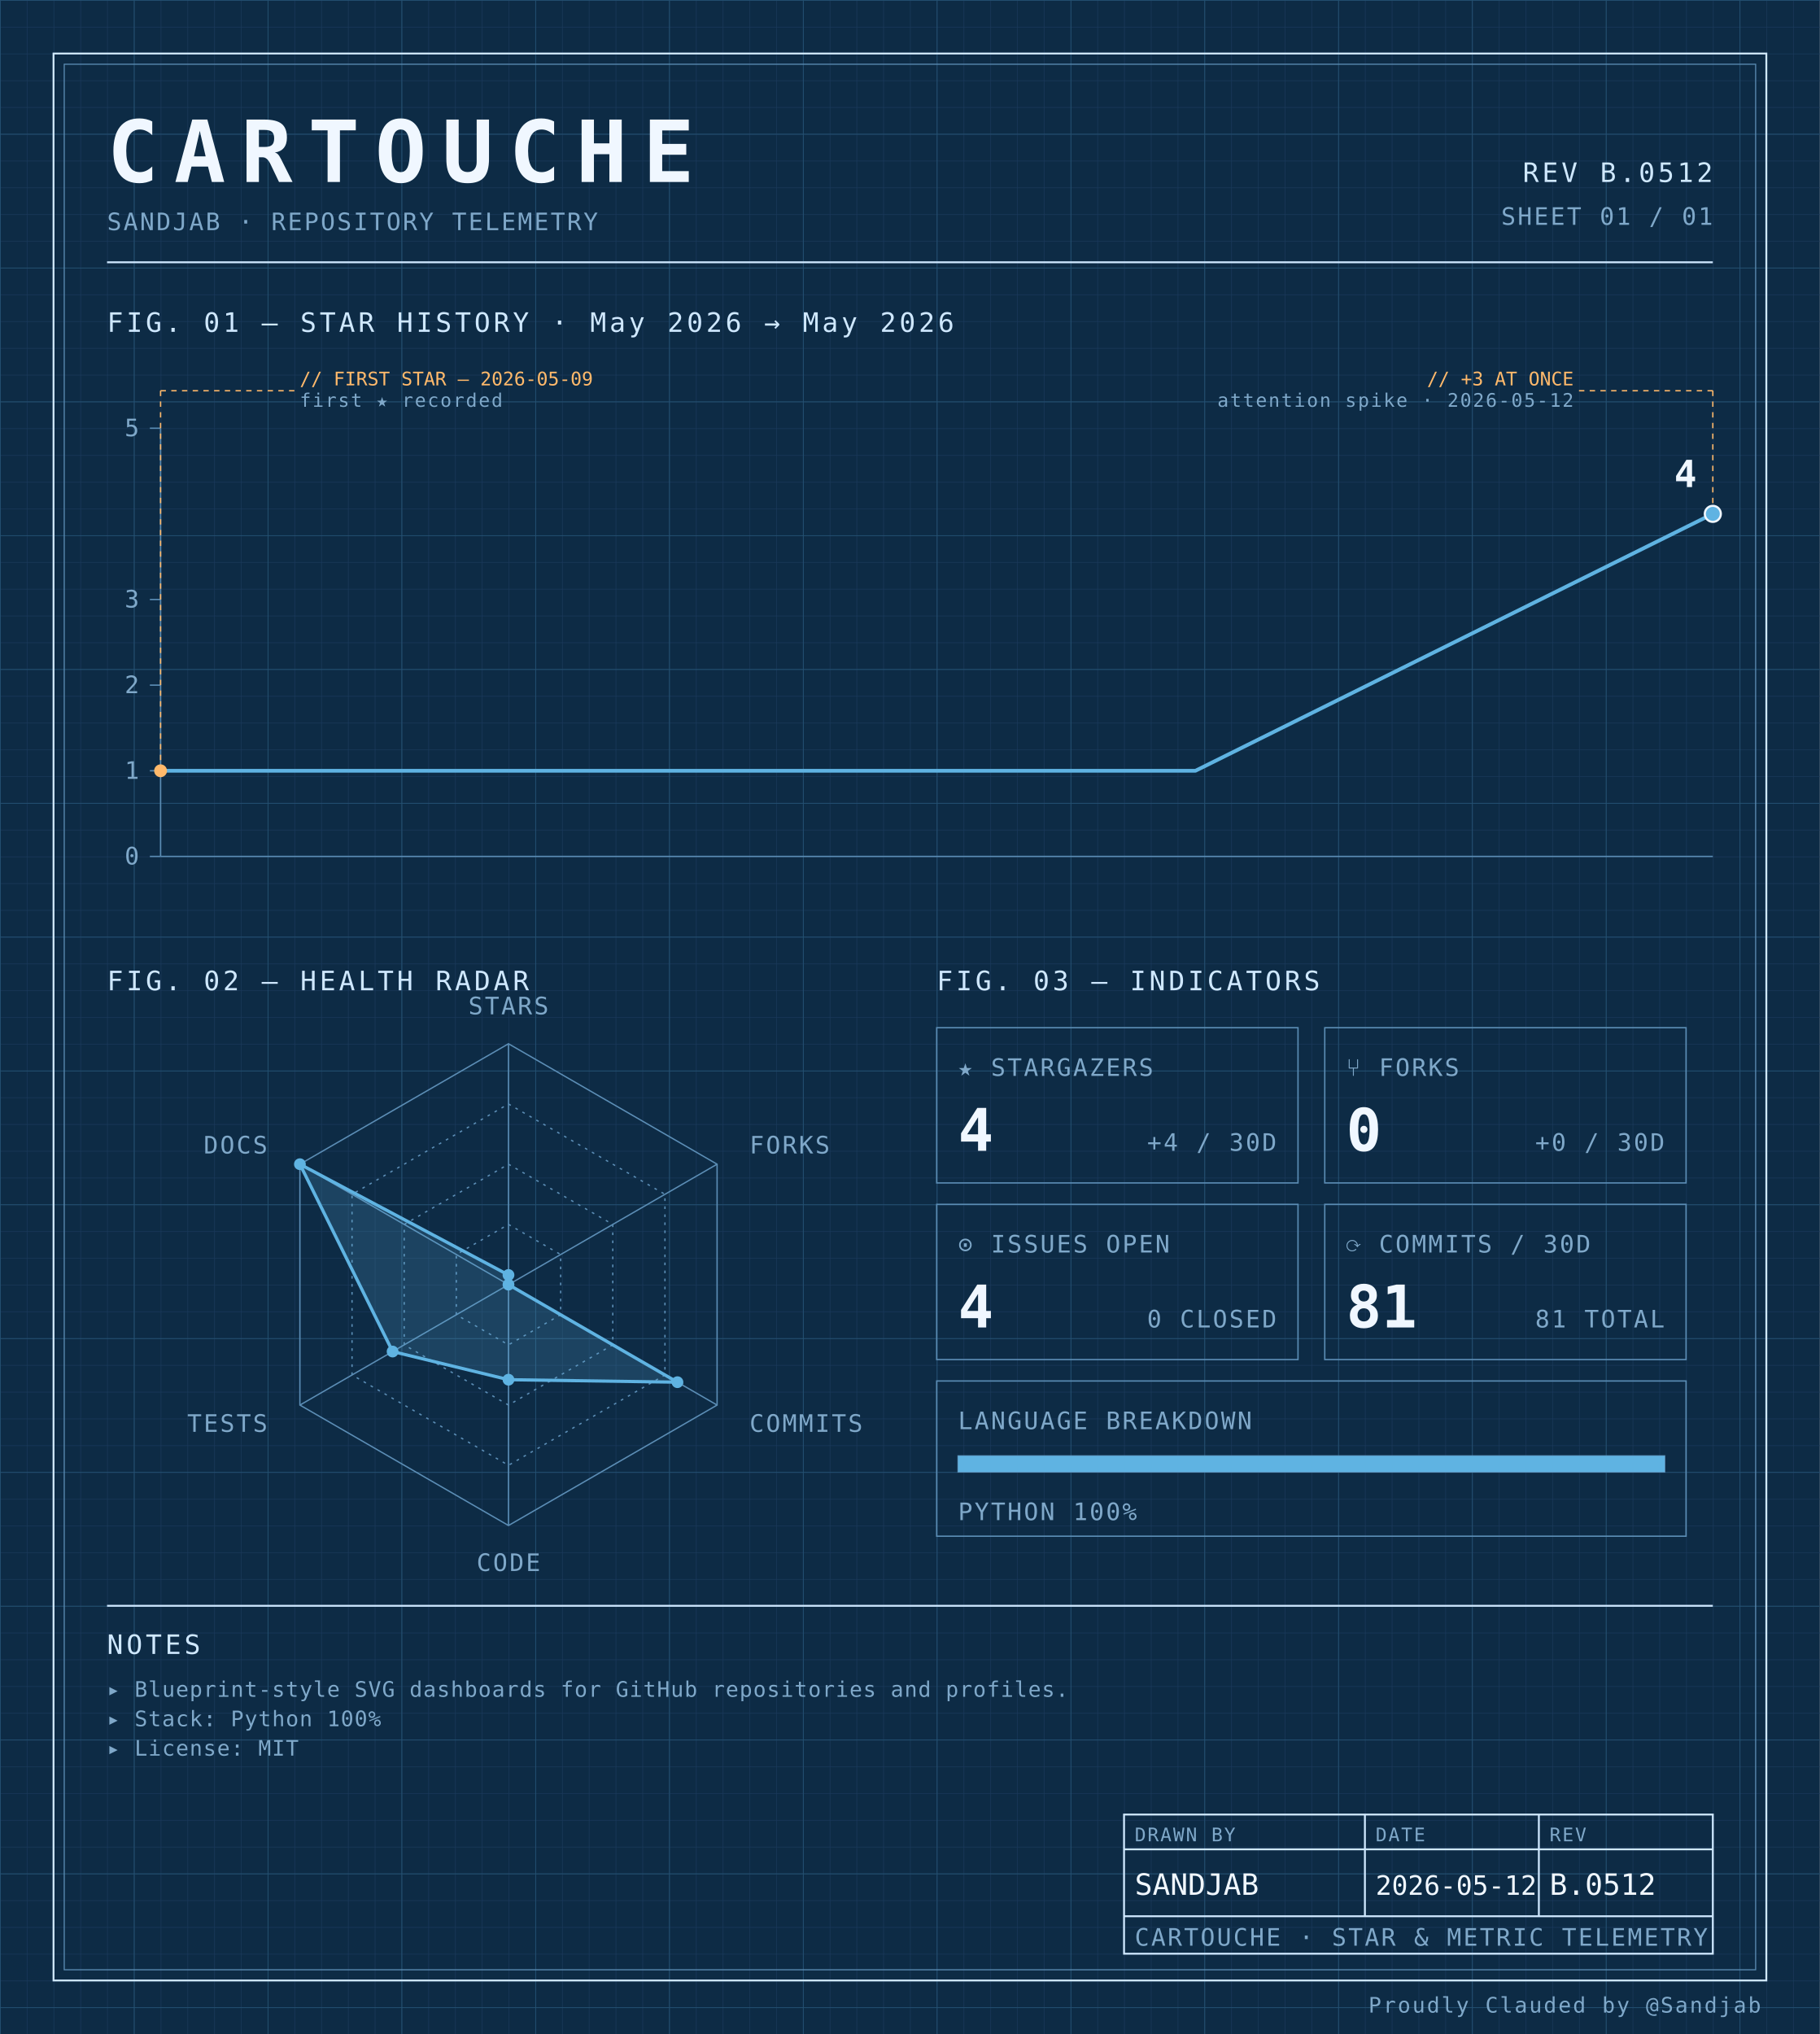
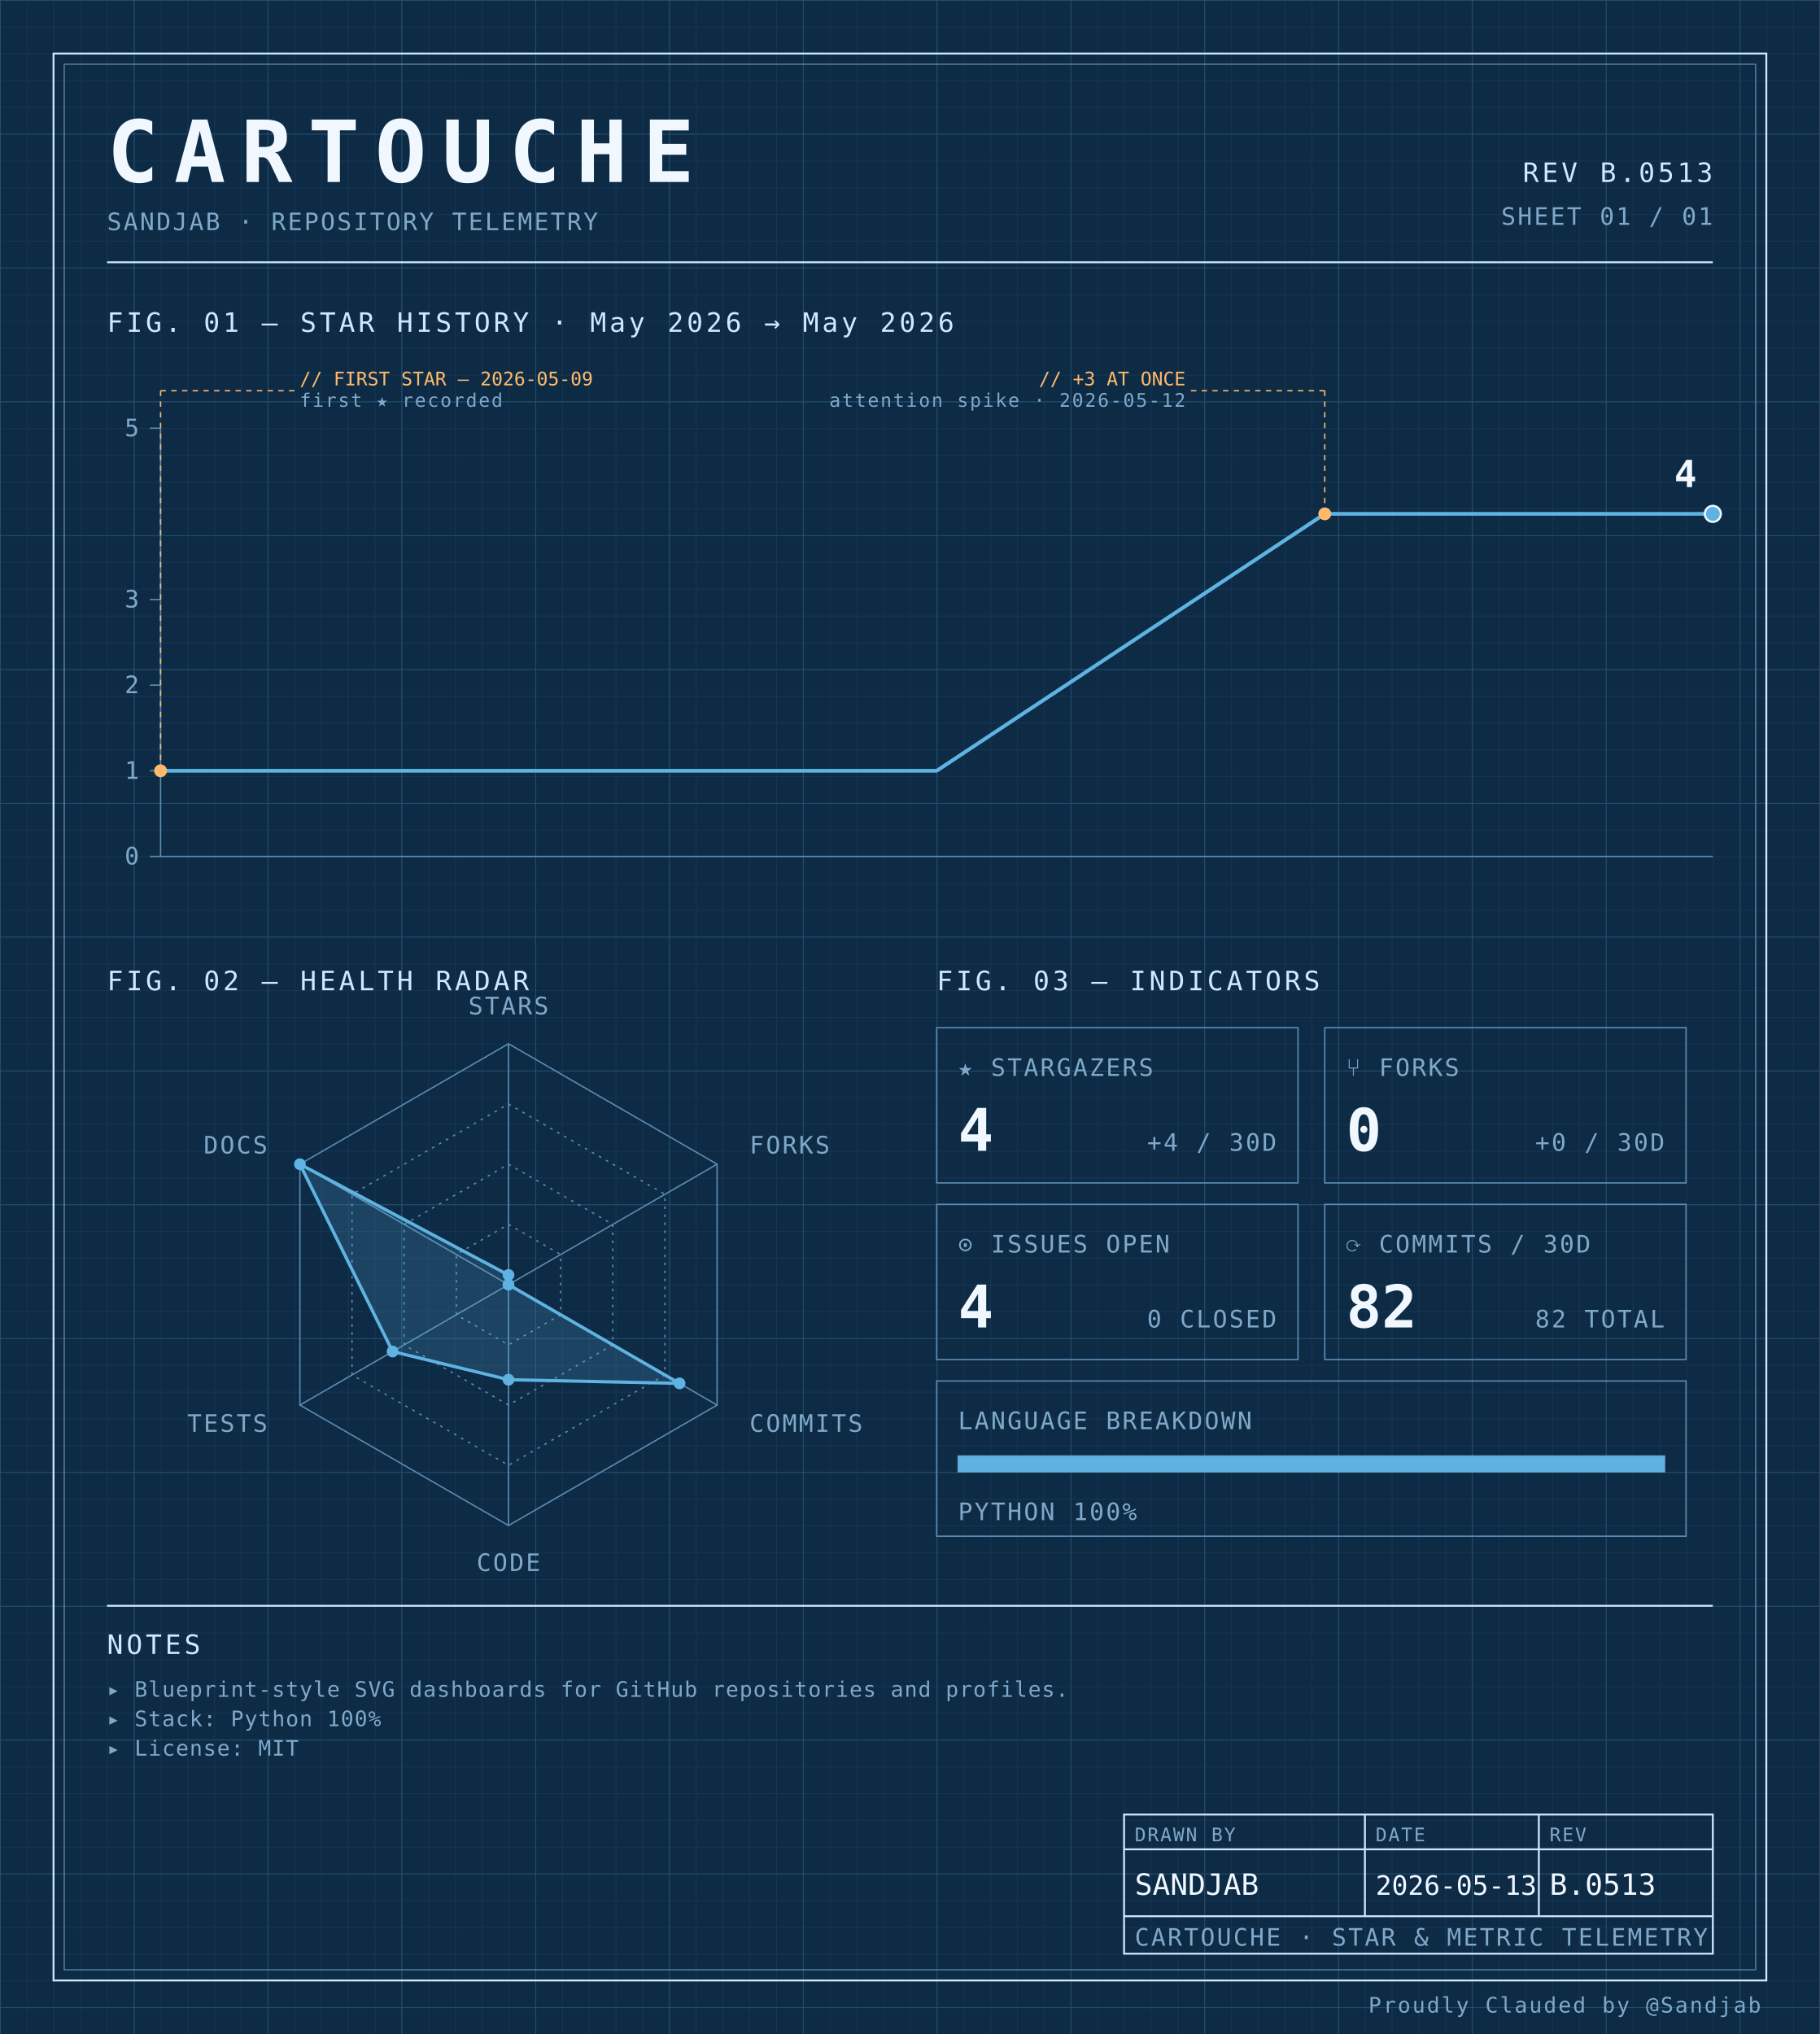
<svg xmlns="http://www.w3.org/2000/svg" width="100%" viewBox="0 0 680 760" role="img">
  <defs>
    <pattern id="grid-fine" width="10" height="10" patternUnits="userSpaceOnUse">
      <path d="M10 0H0V10" fill="none" stroke="#1a3a5c" stroke-width="0.4" />
    </pattern>
    <pattern id="grid-major" width="50" height="50" patternUnits="userSpaceOnUse">
      <path d="M50 0H0V50" fill="none" stroke="#245273" stroke-width="0.5" />
    </pattern>
  </defs>
  <rect x="0" y="0" width="680" height="760" fill="#0d2b45" />
  <rect x="0" y="0" width="680" height="760" fill="url(#grid-fine)" />
  <rect x="0" y="0" width="680" height="760" fill="url(#grid-major)" />
  <rect x="20" y="20" width="640" height="720" fill="none" stroke="#cfe8ff" stroke-width="0.7" />
  <rect x="24" y="24" width="632" height="712" fill="none" stroke="#5b8db5" stroke-width="0.4" />
  <text x="40" y="68" font-family="ui-monospace, 'SF Mono', 'JetBrains Mono', 'Cascadia Code', Consolas, monospace" font-size="32" font-weight="700" fill="#f0f7ff" text-anchor="start" letter-spacing="0.18em">CARTOUCHE</text>
  <text x="40" y="86" font-family="ui-monospace, 'SF Mono', 'JetBrains Mono', 'Cascadia Code', Consolas, monospace" font-size="9" font-weight="400" fill="#7fa8c9" text-anchor="start" letter-spacing="0.08em">SANDJAB · REPOSITORY TELEMETRY</text>
-   <text x="640" y="68" font-family="ui-monospace, 'SF Mono', 'JetBrains Mono', 'Cascadia Code', Consolas, monospace" font-size="10" font-weight="400" fill="#cfe8ff" text-anchor="end" letter-spacing="0.12em">REV B.0512</text>
+   <text x="640" y="68" font-family="ui-monospace, 'SF Mono', 'JetBrains Mono', 'Cascadia Code', Consolas, monospace" font-size="10" font-weight="400" fill="#cfe8ff" text-anchor="end" letter-spacing="0.12em">REV B.0513</text>
  <text x="640" y="84" font-family="ui-monospace, 'SF Mono', 'JetBrains Mono', 'Cascadia Code', Consolas, monospace" font-size="9" font-weight="400" fill="#7fa8c9" text-anchor="end" letter-spacing="0.08em">SHEET 01 / 01</text>
  <line x1="40" y1="98" x2="640" y2="98" stroke="#cfe8ff" stroke-width="0.7" />
  <text x="40" y="124" font-family="ui-monospace, 'SF Mono', 'JetBrains Mono', 'Cascadia Code', Consolas, monospace" font-size="10" font-weight="400" fill="#cfe8ff" text-anchor="start" letter-spacing="0.12em">FIG. 01 — STAR HISTORY · May 2026 → May 2026</text>
  <line x1="60" y1="160" x2="60" y2="320" stroke="#5b8db5" stroke-width="0.5" />
  <line x1="60" y1="320" x2="640" y2="320" stroke="#5b8db5" stroke-width="0.5" />
  <line x1="56" y1="320.0" x2="60" y2="320.0" stroke="#5b8db5" stroke-width="0.5" />
  <text x="52" y="323.0" font-family="ui-monospace, 'SF Mono', 'JetBrains Mono', 'Cascadia Code', Consolas, monospace" font-size="9" font-weight="400" fill="#7fa8c9" text-anchor="end" letter-spacing="0.08em">0</text>
  <line x1="56" y1="288.0" x2="60" y2="288.0" stroke="#5b8db5" stroke-width="0.5" />
  <text x="52" y="291.0" font-family="ui-monospace, 'SF Mono', 'JetBrains Mono', 'Cascadia Code', Consolas, monospace" font-size="9" font-weight="400" fill="#7fa8c9" text-anchor="end" letter-spacing="0.08em">1</text>
  <line x1="56" y1="256.0" x2="60" y2="256.0" stroke="#5b8db5" stroke-width="0.5" />
  <text x="52" y="259.0" font-family="ui-monospace, 'SF Mono', 'JetBrains Mono', 'Cascadia Code', Consolas, monospace" font-size="9" font-weight="400" fill="#7fa8c9" text-anchor="end" letter-spacing="0.08em">2</text>
  <line x1="56" y1="224.0" x2="60" y2="224.0" stroke="#5b8db5" stroke-width="0.5" />
  <text x="52" y="227.0" font-family="ui-monospace, 'SF Mono', 'JetBrains Mono', 'Cascadia Code', Consolas, monospace" font-size="9" font-weight="400" fill="#7fa8c9" text-anchor="end" letter-spacing="0.08em">3</text>
  <line x1="56" y1="160.0" x2="60" y2="160.0" stroke="#5b8db5" stroke-width="0.5" />
  <text x="52" y="163.0" font-family="ui-monospace, 'SF Mono', 'JetBrains Mono', 'Cascadia Code', Consolas, monospace" font-size="9" font-weight="400" fill="#7fa8c9" text-anchor="end" letter-spacing="0.08em">5</text>
-   <path d="M 60.00,288.00 L 253.33,288.00 446.67,288.00 640.00,192.00 640.00,192.00" fill="none" stroke="#5fb3e2" stroke-width="1.4" stroke-linejoin="round" stroke-linecap="round" />
+   <path d="M 60.00,288.00 L 205.00,288.00 350.00,288.00 495.00,192.00 640.00,192.00 640.00,192.00" fill="none" stroke="#5fb3e2" stroke-width="1.4" stroke-linejoin="round" stroke-linecap="round" />
  <circle cx="60.0" cy="288.0" r="2.4" fill="#ffb96b" />
  <line x1="60.0" y1="288.0" x2="60.0" y2="146" stroke="#ffb96b" stroke-width="0.5" stroke-dasharray="2,2" fill="none" />
  <line x1="60.0" y1="146" x2="110.0" y2="146" stroke="#ffb96b" stroke-width="0.5" stroke-dasharray="2,2" fill="none" />
  <text x="112.0" y="144" font-family="ui-monospace, 'SF Mono', 'JetBrains Mono', 'Cascadia Code', Consolas, monospace" font-size="7" font-weight="400" fill="#ffb96b" text-anchor="start" letter-spacing="normal">// FIRST STAR — 2026-05-09</text>
  <text x="112.0" y="152" font-family="ui-monospace, 'SF Mono', 'JetBrains Mono', 'Cascadia Code', Consolas, monospace" font-size="7" font-weight="400" fill="#7fa8c9" text-anchor="start" letter-spacing="0.08em">first ★ recorded</text>
-   <circle cx="640.0" cy="192.0" r="2.4" fill="#ffb96b" />
-   <line x1="640.0" y1="192.0" x2="640.0" y2="146" stroke="#ffb96b" stroke-width="0.5" stroke-dasharray="2,2" fill="none" />
-   <line x1="640.0" y1="146" x2="590.0" y2="146" stroke="#ffb96b" stroke-width="0.5" stroke-dasharray="2,2" fill="none" />
-   <text x="588.0" y="144" font-family="ui-monospace, 'SF Mono', 'JetBrains Mono', 'Cascadia Code', Consolas, monospace" font-size="7" font-weight="400" fill="#ffb96b" text-anchor="end" letter-spacing="normal">// +3 AT ONCE</text>
-   <text x="588.0" y="152" font-family="ui-monospace, 'SF Mono', 'JetBrains Mono', 'Cascadia Code', Consolas, monospace" font-size="7" font-weight="400" fill="#7fa8c9" text-anchor="end" letter-spacing="0.08em">attention spike · 2026-05-12</text>
+   <circle cx="495.0" cy="192.0" r="2.4" fill="#ffb96b" />
+   <line x1="495.0" y1="192.0" x2="495.0" y2="146" stroke="#ffb96b" stroke-width="0.5" stroke-dasharray="2,2" fill="none" />
+   <line x1="495.0" y1="146" x2="445.0" y2="146" stroke="#ffb96b" stroke-width="0.5" stroke-dasharray="2,2" fill="none" />
+   <text x="443.0" y="144" font-family="ui-monospace, 'SF Mono', 'JetBrains Mono', 'Cascadia Code', Consolas, monospace" font-size="7" font-weight="400" fill="#ffb96b" text-anchor="end" letter-spacing="normal">// +3 AT ONCE</text>
+   <text x="443.0" y="152" font-family="ui-monospace, 'SF Mono', 'JetBrains Mono', 'Cascadia Code', Consolas, monospace" font-size="7" font-weight="400" fill="#7fa8c9" text-anchor="end" letter-spacing="0.08em">attention spike · 2026-05-12</text>
  <circle cx="640.0" cy="192.0" r="3" fill="#5fb3e2" stroke="#f0f7ff" stroke-width="0.8" />
  <text x="634.0" y="182.0" font-family="ui-monospace, 'SF Mono', 'JetBrains Mono', 'Cascadia Code', Consolas, monospace" font-size="14" font-weight="700" fill="#f0f7ff" text-anchor="end" letter-spacing="normal">4</text>
  <text x="40" y="370" font-family="ui-monospace, 'SF Mono', 'JetBrains Mono', 'Cascadia Code', Consolas, monospace" font-size="10" font-weight="400" fill="#cfe8ff" text-anchor="start" letter-spacing="0.12em">FIG. 02 — HEALTH RADAR</text>
  <g transform="translate(190 480)">
    <polygon points="0.00,-90.00 77.94,-45.00 77.94,45.00 0.00,90.00 -77.94,45.00 -77.94,-45.00" fill="none" stroke="#5b8db5" stroke-width="0.5" />
    <polygon points="0.00,-67.50 58.46,-33.75 58.46,33.75 0.00,67.50 -58.46,33.75 -58.46,-33.75" fill="none" stroke="#5b8db5" stroke-width="0.5" stroke-dasharray="1,2" />
    <polygon points="0.00,-45.00 38.97,-22.50 38.97,22.50 0.00,45.00 -38.97,22.50 -38.97,-22.50" fill="none" stroke="#5b8db5" stroke-width="0.5" stroke-dasharray="1,2" />
    <polygon points="0.00,-22.50 19.49,-11.25 19.49,11.25 0.00,22.50 -19.49,11.25 -19.49,-11.25" fill="none" stroke="#5b8db5" stroke-width="0.5" stroke-dasharray="1,2" />
    <line x1="0" y1="0" x2="0.00" y2="-90.00" stroke="#5b8db5" stroke-width="0.5" />
    <line x1="0" y1="0" x2="77.94" y2="-45.00" stroke="#5b8db5" stroke-width="0.5" />
    <line x1="0" y1="0" x2="77.94" y2="45.00" stroke="#5b8db5" stroke-width="0.5" />
    <line x1="0" y1="0" x2="0.00" y2="90.00" stroke="#5b8db5" stroke-width="0.5" />
    <line x1="0" y1="0" x2="-77.94" y2="45.00" stroke="#5b8db5" stroke-width="0.5" />
    <line x1="0" y1="0" x2="-77.94" y2="-45.00" stroke="#5b8db5" stroke-width="0.5" />
-     <polygon points="0.00,-3.60 0.00,0.00 63.13,36.45 0.00,35.52 -43.30,25.00 -77.94,-45.00" fill="#5fb3e2" fill-opacity="0.18" stroke="#5fb3e2" stroke-width="1.2" />
+     <polygon points="0.00,-3.60 0.00,0.00 63.91,36.90 0.00,35.52 -43.30,25.00 -77.94,-45.00" fill="#5fb3e2" fill-opacity="0.18" stroke="#5fb3e2" stroke-width="1.2" />
    <circle cx="0.00" cy="-3.60" r="2.2" fill="#5fb3e2" />
    <circle cx="0.00" cy="0.00" r="2.2" fill="#5fb3e2" />
-     <circle cx="63.13" cy="36.45" r="2.2" fill="#5fb3e2" />
+     <circle cx="63.91" cy="36.90" r="2.2" fill="#5fb3e2" />
    <circle cx="0.00" cy="35.52" r="2.2" fill="#5fb3e2" />
    <circle cx="-43.30" cy="25.00" r="2.2" fill="#5fb3e2" />
    <circle cx="-77.94" cy="-45.00" r="2.2" fill="#5fb3e2" />
    <text x="6.3681633555662356e-15" y="-101" font-family="ui-monospace, 'SF Mono', 'JetBrains Mono', 'Cascadia Code', Consolas, monospace" font-size="9" font-weight="400" fill="#7fa8c9" text-anchor="middle" letter-spacing="0.08em">STARS</text>
    <text x="90.067" y="-49" font-family="ui-monospace, 'SF Mono', 'JetBrains Mono', 'Cascadia Code', Consolas, monospace" font-size="9" font-weight="400" fill="#7fa8c9" text-anchor="start" letter-spacing="0.08em">FORKS</text>
    <text x="90.067" y="55" font-family="ui-monospace, 'SF Mono', 'JetBrains Mono', 'Cascadia Code', Consolas, monospace" font-size="9" font-weight="400" fill="#7fa8c9" text-anchor="start" letter-spacing="0.08em">COMMITS</text>
    <text x="6.3681633555662356e-15" y="107" font-family="ui-monospace, 'SF Mono', 'JetBrains Mono', 'Cascadia Code', Consolas, monospace" font-size="9" font-weight="400" fill="#7fa8c9" text-anchor="middle" letter-spacing="0.08em">CODE</text>
    <text x="-90.067" y="55" font-family="ui-monospace, 'SF Mono', 'JetBrains Mono', 'Cascadia Code', Consolas, monospace" font-size="9" font-weight="400" fill="#7fa8c9" text-anchor="end" letter-spacing="0.08em">TESTS</text>
    <text x="-90.067" y="-49" font-family="ui-monospace, 'SF Mono', 'JetBrains Mono', 'Cascadia Code', Consolas, monospace" font-size="9" font-weight="400" fill="#7fa8c9" text-anchor="end" letter-spacing="0.08em">DOCS</text>
  </g>
  <text x="350" y="370" font-family="ui-monospace, 'SF Mono', 'JetBrains Mono', 'Cascadia Code', Consolas, monospace" font-size="10" font-weight="400" fill="#cfe8ff" text-anchor="start" letter-spacing="0.12em">FIG. 03 — INDICATORS</text>
  <rect x="350" y="384" width="135" height="58" fill="none" stroke="#5b8db5" stroke-width="0.5" />
  <text x="358" y="402" font-family="ui-monospace, 'SF Mono', 'JetBrains Mono', 'Cascadia Code', Consolas, monospace" font-size="9" font-weight="400" fill="#7fa8c9" text-anchor="start" letter-spacing="0.08em">★ STARGAZERS</text>
  <text x="358" y="430" font-family="ui-monospace, 'SF Mono', 'JetBrains Mono', 'Cascadia Code', Consolas, monospace" font-size="22" font-weight="700" fill="#f0f7ff" text-anchor="start" letter-spacing="normal">4</text>
  <text x="477" y="430" font-family="ui-monospace, 'SF Mono', 'JetBrains Mono', 'Cascadia Code', Consolas, monospace" font-size="9" font-weight="400" fill="#7fa8c9" text-anchor="end" letter-spacing="0.08em">+4 / 30D</text>
  <rect x="495" y="384" width="135" height="58" fill="none" stroke="#5b8db5" stroke-width="0.5" />
  <text x="503" y="402" font-family="ui-monospace, 'SF Mono', 'JetBrains Mono', 'Cascadia Code', Consolas, monospace" font-size="9" font-weight="400" fill="#7fa8c9" text-anchor="start" letter-spacing="0.08em">⑂ FORKS</text>
  <text x="503" y="430" font-family="ui-monospace, 'SF Mono', 'JetBrains Mono', 'Cascadia Code', Consolas, monospace" font-size="22" font-weight="700" fill="#f0f7ff" text-anchor="start" letter-spacing="normal">0</text>
  <text x="622" y="430" font-family="ui-monospace, 'SF Mono', 'JetBrains Mono', 'Cascadia Code', Consolas, monospace" font-size="9" font-weight="400" fill="#7fa8c9" text-anchor="end" letter-spacing="0.08em">+0 / 30D</text>
  <rect x="350" y="450" width="135" height="58" fill="none" stroke="#5b8db5" stroke-width="0.5" />
  <text x="358" y="468" font-family="ui-monospace, 'SF Mono', 'JetBrains Mono', 'Cascadia Code', Consolas, monospace" font-size="9" font-weight="400" fill="#7fa8c9" text-anchor="start" letter-spacing="0.08em">⊙ ISSUES OPEN</text>
  <text x="358" y="496" font-family="ui-monospace, 'SF Mono', 'JetBrains Mono', 'Cascadia Code', Consolas, monospace" font-size="22" font-weight="700" fill="#f0f7ff" text-anchor="start" letter-spacing="normal">4</text>
  <text x="477" y="496" font-family="ui-monospace, 'SF Mono', 'JetBrains Mono', 'Cascadia Code', Consolas, monospace" font-size="9" font-weight="400" fill="#7fa8c9" text-anchor="end" letter-spacing="0.08em">0 CLOSED</text>
  <rect x="495" y="450" width="135" height="58" fill="none" stroke="#5b8db5" stroke-width="0.5" />
  <text x="503" y="468" font-family="ui-monospace, 'SF Mono', 'JetBrains Mono', 'Cascadia Code', Consolas, monospace" font-size="9" font-weight="400" fill="#7fa8c9" text-anchor="start" letter-spacing="0.08em">⟳ COMMITS / 30D</text>
-   <text x="503" y="496" font-family="ui-monospace, 'SF Mono', 'JetBrains Mono', 'Cascadia Code', Consolas, monospace" font-size="22" font-weight="700" fill="#f0f7ff" text-anchor="start" letter-spacing="normal">81</text>
-   <text x="622" y="496" font-family="ui-monospace, 'SF Mono', 'JetBrains Mono', 'Cascadia Code', Consolas, monospace" font-size="9" font-weight="400" fill="#7fa8c9" text-anchor="end" letter-spacing="0.08em">81 TOTAL</text>
+   <text x="503" y="496" font-family="ui-monospace, 'SF Mono', 'JetBrains Mono', 'Cascadia Code', Consolas, monospace" font-size="22" font-weight="700" fill="#f0f7ff" text-anchor="start" letter-spacing="normal">82</text>
+   <text x="622" y="496" font-family="ui-monospace, 'SF Mono', 'JetBrains Mono', 'Cascadia Code', Consolas, monospace" font-size="9" font-weight="400" fill="#7fa8c9" text-anchor="end" letter-spacing="0.08em">82 TOTAL</text>
  <rect x="350" y="516" width="280" height="58" fill="none" stroke="#5b8db5" stroke-width="0.5" />
  <text x="358" y="534" font-family="ui-monospace, 'SF Mono', 'JetBrains Mono', 'Cascadia Code', Consolas, monospace" font-size="9" font-weight="400" fill="#7fa8c9" text-anchor="start" letter-spacing="0.08em">LANGUAGE BREAKDOWN</text>
  <rect x="358" y="544" width="264" height="6" fill="none" stroke="#5b8db5" stroke-width="0.5" />
  <rect x="358" y="544" width="264.00" height="6" fill="#5fb3e2" />
  <text x="358" y="568" font-family="ui-monospace, 'SF Mono', 'JetBrains Mono', 'Cascadia Code', Consolas, monospace" font-size="9" font-weight="400" fill="#7fa8c9" text-anchor="start" letter-spacing="0.08em">PYTHON 100%</text>
  <line x1="40" y1="600" x2="640" y2="600" stroke="#cfe8ff" stroke-width="0.7" />
  <text x="40" y="618" font-family="ui-monospace, 'SF Mono', 'JetBrains Mono', 'Cascadia Code', Consolas, monospace" font-size="10" font-weight="400" fill="#cfe8ff" text-anchor="start" letter-spacing="0.12em">NOTES</text>
  <text x="40" y="634" font-family="ui-monospace, 'SF Mono', 'JetBrains Mono', 'Cascadia Code', Consolas, monospace" font-size="8" font-weight="400" fill="#7fa8c9" text-anchor="start" letter-spacing="0.04em">▸ Blueprint-style SVG dashboards for GitHub repositories and profiles.</text>
  <text x="40" y="645" font-family="ui-monospace, 'SF Mono', 'JetBrains Mono', 'Cascadia Code', Consolas, monospace" font-size="8" font-weight="400" fill="#7fa8c9" text-anchor="start" letter-spacing="0.04em">▸ Stack: Python 100%</text>
  <text x="40" y="656" font-family="ui-monospace, 'SF Mono', 'JetBrains Mono', 'Cascadia Code', Consolas, monospace" font-size="8" font-weight="400" fill="#7fa8c9" text-anchor="start" letter-spacing="0.04em">▸ License: MIT</text>
  <rect x="420" y="678" width="220" height="52" fill="none" stroke="#cfe8ff" stroke-width="0.7" />
  <line x1="420" y1="691" x2="640" y2="691" stroke="#cfe8ff" stroke-width="0.7" />
  <line x1="420" y1="716" x2="640" y2="716" stroke="#cfe8ff" stroke-width="0.7" />
  <line x1="510" y1="678" x2="510" y2="716" stroke="#cfe8ff" stroke-width="0.7" />
  <line x1="575" y1="678" x2="575" y2="716" stroke="#cfe8ff" stroke-width="0.7" />
  <text x="424" y="688" font-family="ui-monospace, 'SF Mono', 'JetBrains Mono', 'Cascadia Code', Consolas, monospace" font-size="7" font-weight="400" fill="#7fa8c9" text-anchor="start" letter-spacing="0.08em">DRAWN BY</text>
  <text x="514" y="688" font-family="ui-monospace, 'SF Mono', 'JetBrains Mono', 'Cascadia Code', Consolas, monospace" font-size="7" font-weight="400" fill="#7fa8c9" text-anchor="start" letter-spacing="0.08em">DATE</text>
  <text x="579" y="688" font-family="ui-monospace, 'SF Mono', 'JetBrains Mono', 'Cascadia Code', Consolas, monospace" font-size="7" font-weight="400" fill="#7fa8c9" text-anchor="start" letter-spacing="0.08em">REV</text>
  <text x="424" y="708" font-family="ui-monospace, 'SF Mono', 'JetBrains Mono', 'Cascadia Code', Consolas, monospace" font-size="11" font-weight="400" fill="#f0f7ff" text-anchor="start" letter-spacing="normal">SANDJAB</text>
-   <text x="514" y="708" font-family="ui-monospace, 'SF Mono', 'JetBrains Mono', 'Cascadia Code', Consolas, monospace" font-size="10" font-weight="400" fill="#f0f7ff" text-anchor="start" letter-spacing="normal">2026-05-12</text>
-   <text x="579" y="708" font-family="ui-monospace, 'SF Mono', 'JetBrains Mono', 'Cascadia Code', Consolas, monospace" font-size="11" font-weight="400" fill="#f0f7ff" text-anchor="start" letter-spacing="normal">B.0512</text>
+   <text x="514" y="708" font-family="ui-monospace, 'SF Mono', 'JetBrains Mono', 'Cascadia Code', Consolas, monospace" font-size="10" font-weight="400" fill="#f0f7ff" text-anchor="start" letter-spacing="normal">2026-05-13</text>
+   <text x="579" y="708" font-family="ui-monospace, 'SF Mono', 'JetBrains Mono', 'Cascadia Code', Consolas, monospace" font-size="11" font-weight="400" fill="#f0f7ff" text-anchor="start" letter-spacing="normal">B.0513</text>
  <text x="424" y="727" font-family="ui-monospace, 'SF Mono', 'JetBrains Mono', 'Cascadia Code', Consolas, monospace" font-size="9" font-weight="400" fill="#7fa8c9" text-anchor="start" letter-spacing="0.08em">CARTOUCHE · STAR &amp; METRIC TELEMETRY</text>
  <text x="658" y="752" font-family="ui-monospace, 'SF Mono', 'JetBrains Mono', 'Cascadia Code', Consolas, monospace" font-size="8" font-weight="400" fill="#7fa8c9" text-anchor="end" letter-spacing="0.08em">Proudly Clauded by @Sandjab</text>
</svg>
